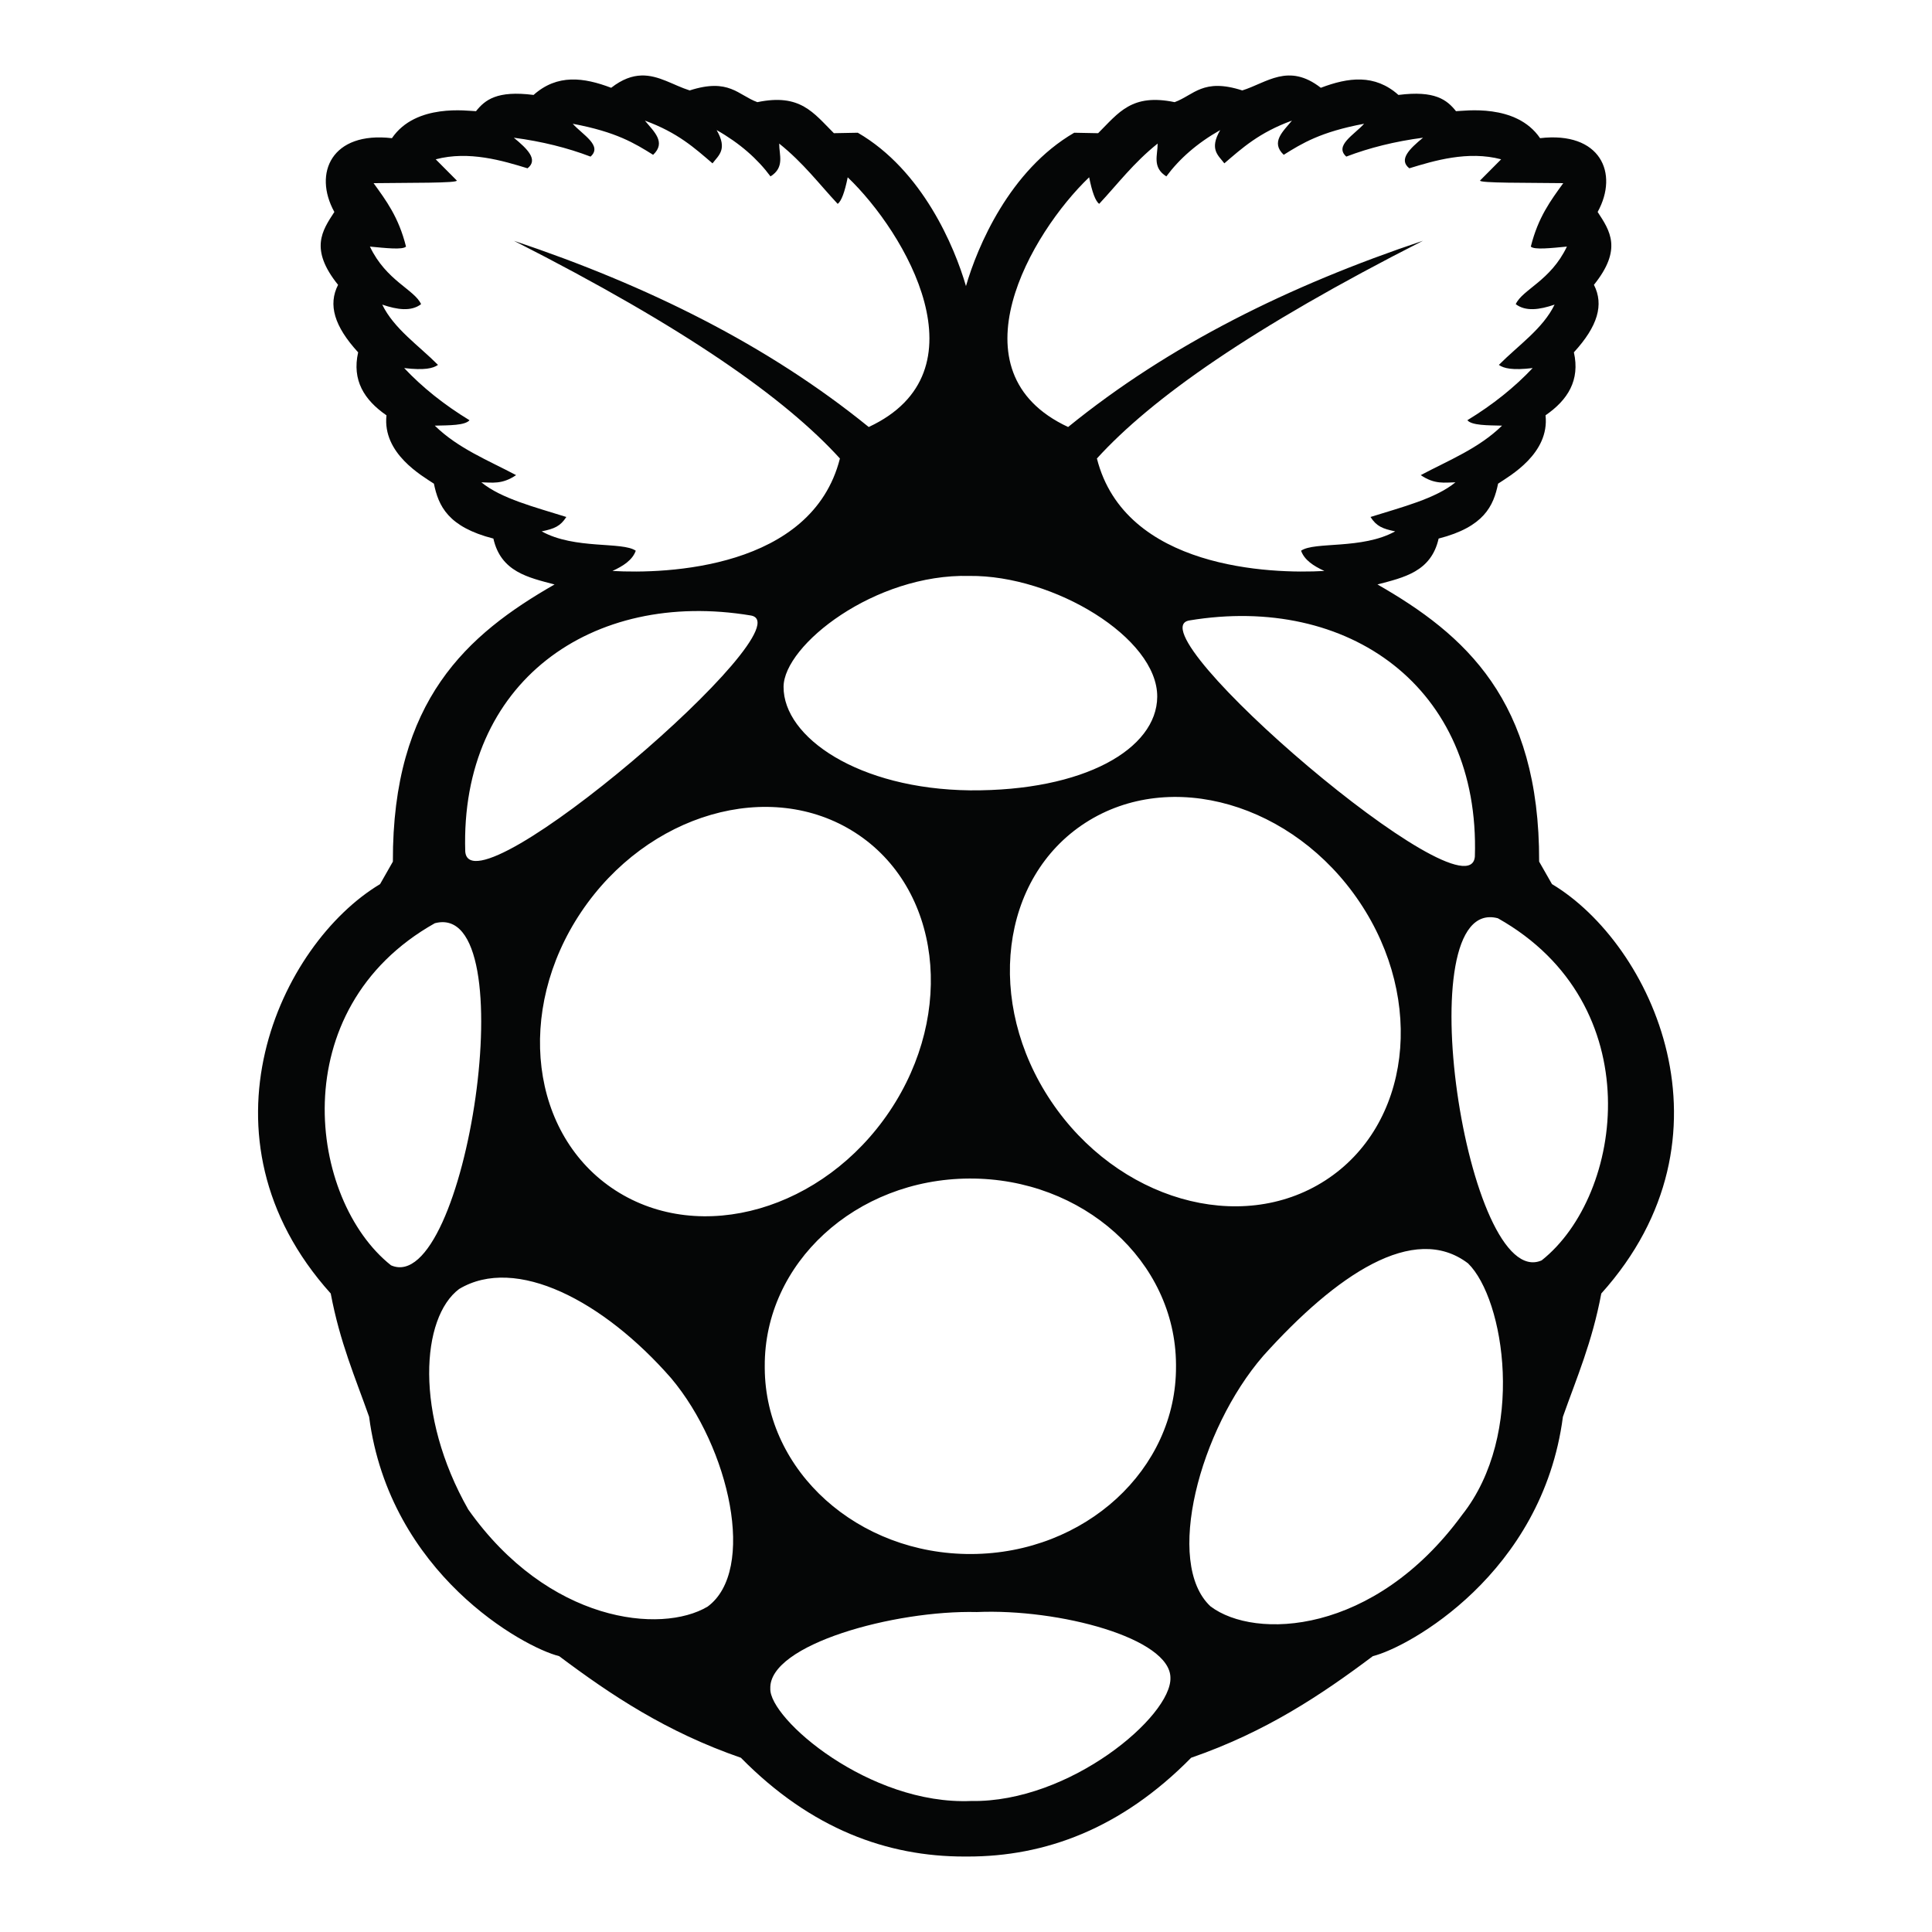
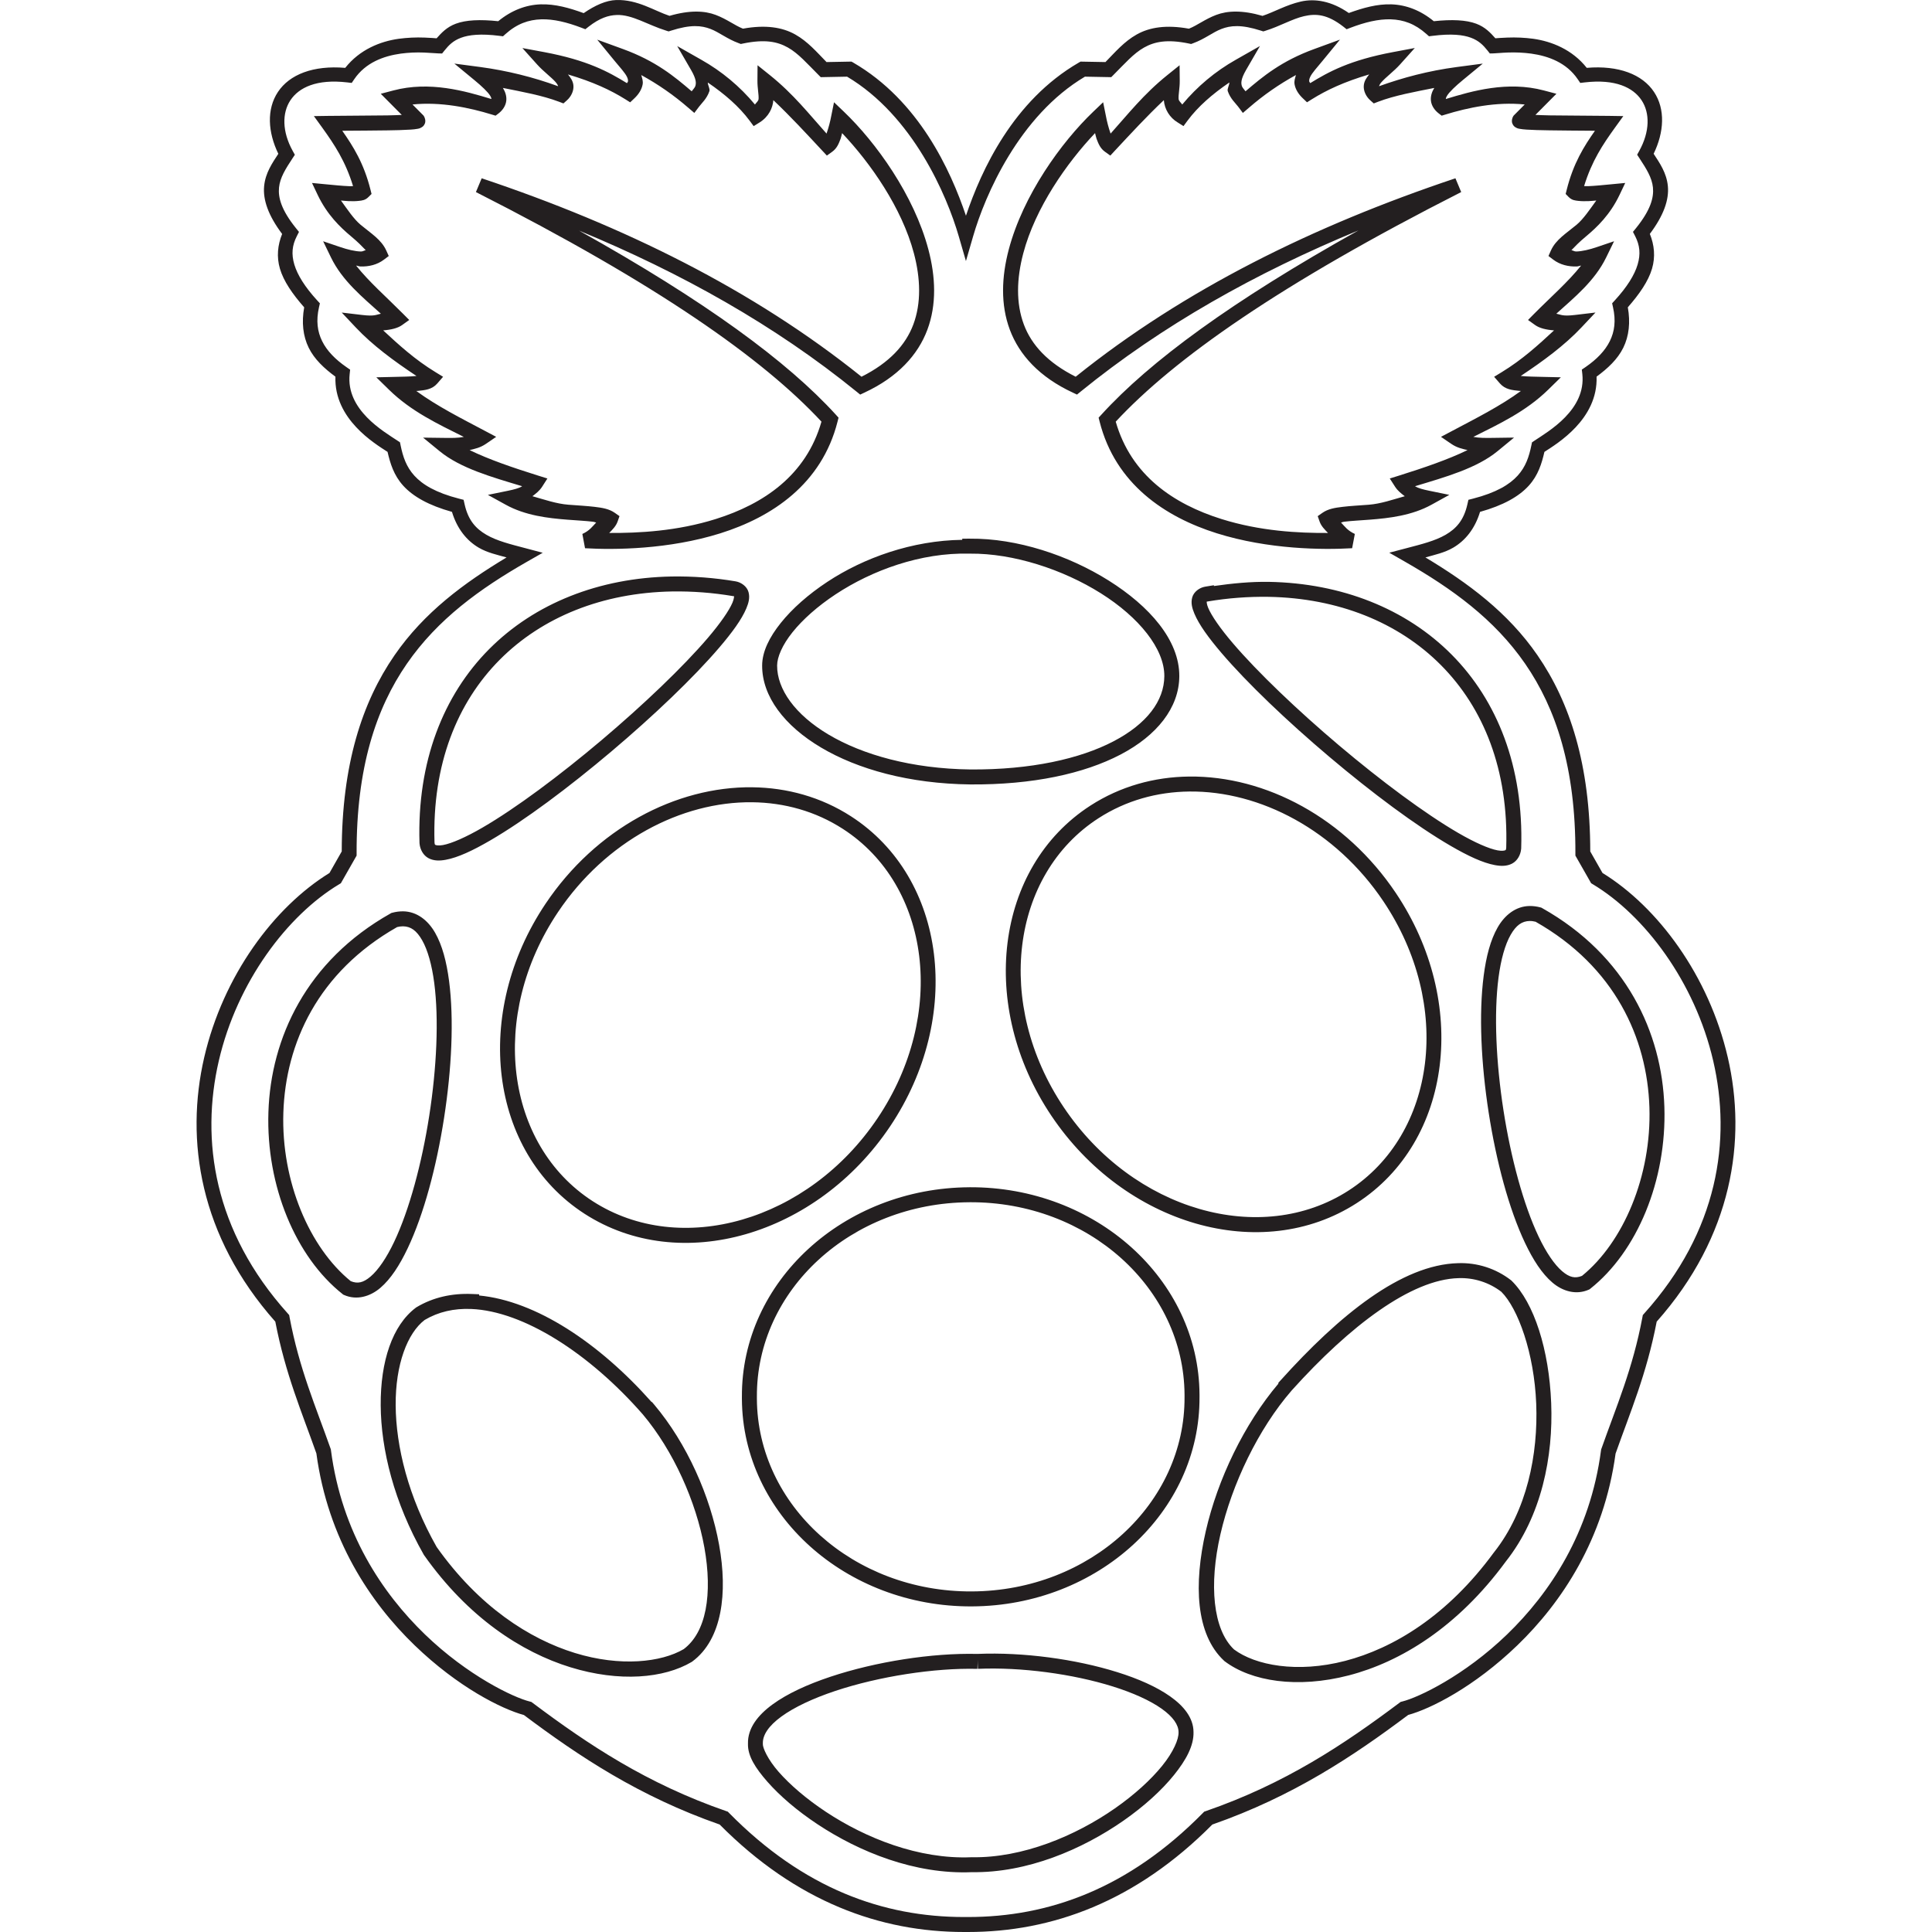
<svg xmlns="http://www.w3.org/2000/svg" viewBox="0 0 128 128">
-   <path d="M102.14 83.503c-4.96 2.17-8.997-24.275-2.902-22.666 10.112 5.688 8.356 18.344 2.901 22.666zm-5.273 16.864c-5.832 7.97-13.726 8.28-16.666 6.06-3.076-2.857-.728-11.728 3.488-16.592v-.001c4.824-5.366 9.982-8.869 13.575-6.131 2.418 2.373 3.837 11.312-.397 16.664zM77.913 90.52c.04 6.833-6.028 12.402-13.551 12.438-7.524.036-13.655-5.474-13.695-12.308v-.13c-.04-6.834 6.027-12.403 13.551-12.439 7.524-.036 13.655 5.474 13.695 12.308v.13zm-13.563 28.8c-6.767.288-13.402-5.46-13.315-7.451-.101-2.921 8.24-5.201 13.678-5.067 5.473-.236 12.817 1.736 12.831 4.351.091 2.54-6.66 8.278-13.194 8.168zM40.776 78.867c-5.644-3.642-6.662-11.9-2.273-18.442 4.39-6.543 12.524-8.894 18.169-5.251 5.645 3.642 6.662 11.9 2.273 18.442-4.39 6.543-12.524 8.894-18.169 5.251zm6.104 27.576c-3.076 1.829-10.547 1.076-15.858-6.438-3.58-6.304-3.119-12.72-.604-14.605 3.76-2.256 9.57.791 14.04 5.901 3.897 4.625 5.673 12.748 2.422 15.142zM25.907 83.831c-5.454-4.321-7.211-16.977 2.902-22.665 6.094-1.609 2.057 24.835-2.902 22.665zM49.74 40.777c3.874.641-18.57 19.946-18.916 15.64-.353-11.233 8.397-17.39 18.916-15.64zm-13.853-5.573c.844-.172 1.239-.34 1.634-.953-2.077-.653-4.313-1.215-5.629-2.296.71.01 1.373.157 2.3-.477-1.86-.987-3.845-1.769-5.386-3.278.961-.023 1.998-.01 2.3-.358-1.703-1.038-3.14-2.194-4.328-3.457 1.346.16 1.914.022 2.24-.21-1.288-1.297-2.916-2.393-3.693-3.993 1 .34 1.914.47 2.573-.03-.438-.972-2.311-1.545-3.39-3.815 1.052.1 2.168.226 2.391 0-.488-1.96-1.326-3.061-2.148-4.202 2.251-.033 5.662.008 5.508-.18l-1.392-1.4c2.199-.583 4.449.094 6.083.596.733-.57-.013-1.29-.908-2.027 1.869.246 3.557.67 5.083 1.252.816-.725-.529-1.45-1.18-2.176 2.888.54 4.111 1.298 5.326 2.057.883-.833.05-1.54-.544-2.265 2.177.794 3.298 1.82 4.479 2.831.4-.532 1.016-.922.272-2.206 1.545.878 2.71 1.912 3.57 3.07.957-.6.57-1.42.576-2.175 1.606 1.287 2.626 2.656 3.874 3.994.25-.18.47-.792.665-1.759 3.832 3.662 9.247 12.886 1.392 16.543-6.681-5.427-14.66-9.374-23.501-12.334 11.365 5.772 17.973 10.442 21.593 14.42-1.854 7.323-11.531 7.657-15.07 7.451.725-.332 1.33-.73 1.544-1.34-.888-.622-4.036-.066-6.234-1.283zm28.342 2.953c5.57-.06 12.467 4.094 12.44 8.008-.025 3.455-4.844 6.251-12.397 6.198-7.396-.087-12.376-3.514-12.359-6.862.015-2.755 6.04-7.504 12.316-7.344zm7.93-26.41c.194.966.413 1.578.665 1.758 1.247-1.337 2.267-2.707 3.873-3.994.006.756-.38 1.576.576 2.176.86-1.159 2.025-2.193 3.57-3.07-.744 1.283-.128 1.673.273 2.205 1.18-1.012 2.301-2.037 4.478-2.831-.595.725-1.426 1.432-.544 2.265 1.215-.759 2.439-1.517 5.326-2.057-.651.726-1.996 1.451-1.18 2.176 1.526-.583 3.215-1.006 5.083-1.252-.894.736-1.64 1.457-.907 2.027 1.633-.502 3.883-1.179 6.083-.596l-1.393 1.401c-.154.187 3.257.146 5.508.179-.822 1.141-1.66 2.243-2.149 4.203.224.226 1.34.1 2.391 0-1.079 2.27-2.952 2.843-3.39 3.815.66.5 1.574.37 2.573.03-.776 1.6-2.405 2.696-3.692 3.994.326.23.894.369 2.24.209-1.19 1.263-2.626 2.419-4.328 3.457.302.348 1.338.335 2.3.358-1.542 1.509-3.527 2.291-5.387 3.278.927.634 1.59.486 2.3.477-1.315 1.081-3.552 1.643-5.628 2.296.394.613.79.78 1.634.953-2.198 1.217-5.346.66-6.234 1.282.214.611.818 1.01 1.543 1.341-3.538.206-13.215-.128-15.07-7.451 3.622-3.98 10.232-8.65 21.603-14.426-8.847 2.961-16.83 6.908-23.51 12.34-7.855-3.658-2.44-12.882 1.392-16.544zm15.645 66.46c-5.644 3.643-13.779 1.291-18.168-5.251-4.39-6.543-3.372-14.8 2.273-18.443 5.645-3.642 13.779-1.291 18.168 5.251 4.39 6.543 3.372 14.8-2.273 18.443zm9.91-21.461c-.346 4.306-22.79-14.998-18.915-15.64 10.517-1.748 19.268 4.406 18.915 15.64zm5.107 1.826l-.849-1.488c.034-10.692-4.927-15.05-10.712-18.363 1.75-.461 3.558-.841 4.053-3.04 3.008-.77 3.637-2.162 3.939-3.637.787-.525 3.42-1.997 3.144-4.53 1.474-1.016 2.296-2.322 1.878-4.172 1.584-1.728 2-3.156 1.328-4.472 1.902-2.362 1.058-3.587.246-4.827 1.425-2.583.168-5.353-3.814-4.889-1.584-2.327-5.037-1.798-5.57-1.788-.598-.747-1.387-1.387-3.814-1.076-1.571-1.402-3.329-1.163-5.142-.474-2.152-1.673-3.577-.332-5.204.175-2.606-.84-3.202.31-4.482.777-2.842-.59-3.706.697-5.069 2.057l-1.584-.031c-4.287 2.488-6.417 7.555-7.171 10.16-.756-2.606-2.88-7.673-7.166-10.16l-1.585.03c-1.364-1.36-2.228-2.647-5.07-2.056-1.28-.467-1.875-1.616-4.483-.777-1.068-.333-2.05-1.025-3.206-.99l.002.001c-.606.018-1.258.239-1.998.814-1.813-.689-3.57-.928-5.142.474-2.427-.31-3.216.33-3.814 1.077-.532-.011-3.986-.54-5.57 1.788-3.98-.464-5.239 2.306-3.814 4.889-.812 1.24-1.655 2.464.246 4.827-.672 1.317-.255 2.744 1.33 4.473-.419 1.85.403 3.155 1.877 4.173-.276 2.531 2.357 4.004 3.143 4.528.302 1.475.932 2.868 3.94 3.637.495 2.2 2.303 2.579 4.053 3.04-5.785 3.313-10.746 7.67-10.712 18.363l-.848 1.49c-6.633 3.973-12.601 16.743-3.269 27.123.61 3.25 1.632 5.583 2.542 8.166 1.362 10.409 10.247 15.282 12.59 15.859 3.435 2.576 7.092 5.02 12.042 6.733 4.665 4.74 9.72 6.546 14.803 6.544h.224c5.083.003 10.138-1.804 14.803-6.544 4.95-1.712 8.607-4.157 12.041-6.733 2.344-.577 11.229-5.45 12.59-15.859.91-2.583 1.933-4.916 2.543-8.166 9.332-10.38 3.364-23.152-3.27-27.126" fill="#050606" />
+   <path fill="#231f20" d="M40.83.002c-.675.02-1.408.352-2.16.868-.942-.344-1.894-.614-2.854-.582-.967.033-1.928.393-2.808 1.117-1.204-.127-2.14-.084-2.81.166-.602.225-.949.605-1.272.967-.137-.01-.388-.034-.79-.048a9.987 9.987 0 0 0-1.721.08c-1.211.168-2.583.71-3.543 1.926-2.114-.178-3.688.434-4.46 1.599-.756 1.142-.668 2.663.028 4.095-.402.613-.854 1.263-.94 2.135-.09.904.273 1.954 1.192 3.175-.296.732-.379 1.515-.144 2.308.246.83.831 1.672 1.605 2.554-.177.992-.081 1.904.3 2.678.377.765 1.029 1.37 1.77 1.915-.102 2.823 2.62 4.44 3.453 4.983.176.759.41 1.549 1.04 2.242.659.724 1.702 1.307 3.228 1.733.336 1.116.976 1.906 1.777 2.374.575.335 1.215.469 1.84.645-2.809 1.688-5.458 3.634-7.424 6.483-2.15 3.116-3.49 7.246-3.496 12.994l-.812 1.428c-3.662 2.255-7.042 6.787-8.3 12.221-1.265 5.462-.32 11.833 4.711 17.504.669 3.48 1.762 6.012 2.721 8.73.767 5.684 3.573 9.878 6.508 12.712 2.877 2.778 5.766 4.22 7.24 4.62 3.68 2.759 7.647 5.395 12.971 7.256 5.08 5.12 10.643 7.122 16.2 7.12h.24c5.558.003 11.12-2 16.2-7.12 5.327-1.861 9.295-4.5 12.975-7.26 1.476-.402 4.361-1.842 7.236-4.616 2.933-2.831 5.733-7.02 6.504-12.696v-.002c.96-2.723 2.056-5.258 2.725-8.744 5.03-5.67 5.976-12.041 4.711-17.504-1.259-5.434-4.64-9.968-8.302-12.223l-.81-1.424c-.006-5.75-1.346-9.88-3.497-12.998-1.964-2.849-4.614-4.795-7.424-6.483.626-.176 1.264-.31 1.84-.645.8-.468 1.441-1.256 1.778-2.372 1.526-.427 2.57-1.01 3.227-1.733.63-.693.863-1.483 1.039-2.242.835-.544 3.555-2.162 3.455-4.985.742-.545 1.393-1.15 1.77-1.915.381-.774.477-1.686.3-2.678.773-.882 1.357-1.726 1.603-2.556.234-.794.153-1.576-.144-2.308.918-1.22 1.283-2.267 1.194-3.17-.086-.873-.54-1.525-.942-2.138.695-1.432.784-2.951.027-4.093-.771-1.165-2.344-1.777-4.459-1.6-.96-1.215-2.332-1.756-3.543-1.926a9.971 9.971 0 0 0-1.719-.079c-.403.014-.656.037-.792.046-.323-.362-.67-.742-1.272-.967-.67-.25-1.604-.291-2.808-.164C94.112.68 93.152.32 92.184.288c-.949-.032-1.89.238-2.822.574-1.156-.803-2.253-.97-3.184-.758-.963.22-1.762.692-2.533.948-1.349-.393-2.332-.344-3.07-.064-.752.286-1.242.69-1.806.913-1.488-.27-2.604-.099-3.46.384-.834.469-1.42 1.163-2.07 1.827l-1.652-.03-.12.069c-4.344 2.521-6.453 7.12-7.47 10.141-1.019-3.022-3.12-7.621-7.464-10.143l-.12-.068-1.653.031c-.651-.664-1.239-1.358-2.072-1.827-.857-.483-1.975-.656-3.465-.386-.562-.222-1.051-.625-1.803-.91-.735-.28-1.717-.33-3.063.061C43.335.71 42.242-.04 40.83.002Zm.028.99h.002c1.038-.03 2.036.653 3.29 1.043l.148.046.15-.048c1.33-.428 2.033-.34 2.62-.117.586.223 1.093.66 1.882.948l.133.05.138-.029c1.45-.301 2.285-.128 2.98.264.696.392 1.273 1.063 2.026 1.814l.149.15 1.746-.034c4.357 2.59 6.611 7.861 7.397 10.572l.477 1.645.477-1.645c.784-2.71 3.047-7.983 7.407-10.572l1.742.033.15-.15c.75-.75 1.327-1.42 2.023-1.811.695-.392 1.53-.567 2.98-.266l.138.03.134-.049c.788-.289 1.294-.727 1.881-.95.587-.223 1.291-.311 2.62.117l.15.048.149-.046c.955-.298 1.766-.784 2.552-.964.786-.179 1.534-.134 2.6.694l.218.173.262-.101c.944-.359 1.844-.584 2.672-.556.828.028 1.589.289 2.355.973l.168.15.225-.028c1.257-.161 2.038-.069 2.555.124.516.192.802.478 1.1.85l.151.192.245-.005c.215-.005.51-.042.947-.057a9.11 9.11 0 0 1 1.549.072c1.136.159 2.333.594 3.081 1.694l.169.248.298-.035c2.024-.236 3.204.338 3.764 1.182.56.845.551 2.079-.15 3.35l-.143.259.163.25c.439.67.818 1.26.884 1.922.065.662-.145 1.48-1.12 2.69l-.204.25.147.287c.31.606.367 1.185.163 1.874-.203.689-.694 1.484-1.515 2.38l-.175.192.056.252c.204.902.105 1.617-.209 2.254-.314.636-.863 1.204-1.61 1.719l-.245.166.033.295c.258 2.368-2.248 3.8-3.164 4.41l-.17.115-.042.2c-.155.757-.375 1.42-.909 2.007-.533.588-1.412 1.127-2.969 1.526l-.294.075-.066.297c-.24 1.063-.742 1.61-1.44 2.017-.698.407-1.613.632-2.564.882l-1.172.308 1.052.603c3.085 1.767 5.904 3.787 7.952 6.756 2.047 2.968 3.345 6.9 3.327 12.577v.132l1.043 1.83.11.067c3.426 2.052 6.765 6.464 7.977 11.698 1.212 5.234.35 11.268-4.57 16.74l-.093.105-.025.136c-.645 3.44-1.73 5.916-2.717 8.717l-.018.048-.008.052c-.716 5.475-3.404 9.482-6.232 12.212-2.828 2.73-5.858 4.172-6.946 4.44l-.099.025-.081.06c-3.682 2.762-7.564 5.355-12.826 7.174l-.108.037-.082.084c-4.939 5.019-10.226 6.9-15.579 6.897h-.24c-5.353.002-10.64-1.878-15.58-6.898l-.081-.083-.109-.037c-5.26-1.82-9.144-4.412-12.827-7.174l-.082-.06-.099-.025c-1.087-.268-4.116-1.713-6.943-4.442-2.828-2.73-5.517-6.736-6.233-12.21l-.006-.052-.017-.048c-.988-2.802-2.073-5.276-2.72-8.717l-.024-.136-.093-.105c-4.92-5.472-5.782-11.505-4.57-16.738 1.212-5.234 4.55-9.646 7.975-11.698l.112-.068 1.043-1.83v-.13c-.019-5.679 1.28-9.61 3.327-12.578 2.048-2.969 4.867-4.99 7.952-6.756l1.052-.601-1.172-.31c-.95-.25-1.864-.474-2.562-.882-.699-.408-1.203-.955-1.442-2.02l-.066-.296-.295-.075c-1.557-.398-2.434-.938-2.969-1.526-.534-.587-.755-1.25-.91-2.007l-.041-.202-.17-.112c-.915-.61-3.422-2.041-3.164-4.407l.031-.293-.242-.168c-.747-.516-1.298-1.085-1.612-1.722-.314-.636-.412-1.35-.207-2.253l.058-.252-.177-.192c-.821-.897-1.313-1.692-1.517-2.38-.204-.688-.148-1.267.163-1.874l.145-.287-.202-.25c-.974-1.211-1.185-2.028-1.12-2.69.066-.662.445-1.25.884-1.92l.165-.25-.146-.262c-.7-1.27-.708-2.504-.149-3.349.56-.845 1.74-1.42 3.764-1.184l.298.035.169-.248c.748-1.1 1.945-1.536 3.081-1.694a9.028 9.028 0 0 1 1.549-.07c.437.016.731.052.945.056l.245.006.153-.192c.298-.372.584-.657 1.1-.85.517-.193 1.3-.287 2.557-.126l.223.029.168-.151c.767-.685 1.53-.945 2.357-.973.827-.028 1.726.197 2.67.556l.262.1.219-.172c.73-.568 1.312-.754 1.853-.771l.006-.002zm47.917 1.634-1.703.622c-2.173.793-3.404 1.816-4.553 2.8-.078-.103-.206-.243-.236-.331-.068-.199-.086-.46.273-1.082l.919-1.585-1.593.905a12.77 12.77 0 0 0-3.556 2.97c-.069-.115-.231-.22-.24-.373-.02-.297.08-.712.075-1.205l-.01-1.024-.796.64C75.762 6.24 74.732 7.57 73.58 8.85c0-.003 0-.002-.002-.004a8.23 8.23 0 0 1-.314-1.188l-.178-.884-.651.622c-2.128 2.034-4.651 5.535-5.603 9.138-.475 1.8-.553 3.64.072 5.312.625 1.67 1.963 3.137 4.169 4.164l.28.132.241-.196c5.396-4.386 11.6-7.869 18.405-10.68-8.378 4.678-13.826 8.685-17.033 12.21l-.18.195.066.26c1.048 4.139 4.34 6.323 7.763 7.4 3.424 1.075 7.022 1.103 8.967.99l.179-.946c-.484-.221-.664-.495-.915-.756.098-.019.109-.042.225-.056.461-.056 1.048-.084 1.688-.134 1.28-.1 2.786-.273 4.085-.992l1.178-.651-1.32-.27c-.438-.089-.722-.172-.92-.28-.01-.006-.014-.02-.023-.026 1.996-.603 4.074-1.182 5.459-2.32l1.093-.899-1.417.02c-.491.006-.88.011-1.283-.066 1.706-.853 3.484-1.682 4.96-3.126l.84-.822-1.176-.027c-.524-.013-1.053-.018-1.463-.06-.01-.001-.006-.003-.015-.004 1.498-.995 2.906-2.032 4.013-3.208l.935-.992-1.355.161c-.84.1-.927-.023-1.239-.083 1.208-1.091 2.548-2.174 3.305-3.733l.52-1.068-1.125.382c-.512.174-.985.285-1.376.297-.135.004-.21-.07-.324-.088.261-.268.477-.505.973-.918.73-.609 1.593-1.437 2.215-2.744l.376-.791-.87.083c-.57.054-1.149.114-1.593.13-.11.004-.172-.004-.261-.006.512-1.666 1.239-2.753 2.04-3.864l.557-.772-.952-.015c-1.218-.018-2.741-.014-3.934-.033-.385-.006-.644-.02-.936-.031l1.39-1.4-.83-.22c-2.409-.64-4.754.033-6.494.566-.003-.026.003-.09.077-.213.153-.254.563-.642 1.035-1.031l1.335-1.101-1.715.226c-1.89.25-3.58.704-5.159 1.272a.752.752 0 0 1 .17-.277c.278-.319.813-.71 1.222-1.165l.977-1.09-1.436.27c-2.875.537-4.269 1.307-5.49 2.056-.011-.026-.06-.074-.065-.097-.016-.087-.003-.175.06-.312.127-.273.48-.653.822-1.07zm-49.207.002 1.15 1.403c.343.416.698.796.825 1.07.063.136.074.224.058.312-.004.022-.054.07-.064.096-1.221-.748-2.615-1.52-5.49-2.058l-1.437-.267.975 1.087c.409.456.946.846 1.223 1.165.12.138.155.228.17.277A24.613 24.613 0 0 0 31.82 4.44l-1.717-.227 1.337 1.103c.473.39.884.776 1.037 1.03.074.124.08.188.077.214-1.743-.533-4.089-1.204-6.496-.566l-.831.219 1.391 1.401c-.292.011-.551.025-.936.031-1.193.018-2.716.016-3.934.033l-.952.014.557.77c.8 1.114 1.527 2.201 2.038 3.867-.088.002-.15.01-.257.006-.444-.016-1.024-.076-1.593-.13l-.87-.083.375.789c.622 1.307 1.482 2.137 2.212 2.746.495.413.712.65.973.918-.114.018-.188.092-.322.088-.39-.012-.864-.123-1.376-.297l-1.124-.382.517 1.068c.757 1.56 2.1 2.642 3.308 3.733-.31.06-.398.183-1.238.083l-1.355-.16.934.991c1.107 1.176 2.515 2.213 4.014 3.208-.01.001-.006.003-.017.004-.411.042-.942.047-1.466.06l-1.174.027.84.822c1.474 1.444 3.252 2.274 4.957 3.126-.403.077-.793.072-1.283.066l-1.415-.018 1.095.897c1.386 1.138 3.462 1.717 5.46 2.32-.01.005-.015.02-.024.025-.197.109-.48.192-.919.281l-1.32.27 1.179.65c1.298.72 2.806.894 4.085.993.64.05 1.225.079 1.686.134.116.014.127.037.225.056-.25.26-.431.535-.915.756l.177.946c1.946.113 5.545.085 8.969-.99 3.423-1.077 6.714-3.261 7.761-7.4l.066-.26-.178-.197c-3.205-3.521-8.647-7.524-17.014-12.196 6.795 2.81 12.994 6.288 18.386 10.669l.24.195.281-.132c2.206-1.026 3.544-2.493 4.169-4.164.625-1.672.545-3.511.07-5.312-.952-3.603-3.475-7.104-5.603-9.138l-.651-.622-.179.884a8.226 8.226 0 0 1-.315 1.188c-.001.001-.002 0-.002.002-1.15-1.28-2.179-2.61-3.772-3.886l-.798-.64-.008 1.024c-.003.492.095.91.076 1.207-.01.154-.172.258-.24.372a12.775 12.775 0 0 0-3.559-2.969l-1.593-.905.919 1.585c.36.62.345.884.277 1.082-.03.087-.159.227-.236.33-1.15-.984-2.38-2.007-4.553-2.8ZM90.713 4.93c-.16.203-.321.411-.356.707-.043.357.131.746.432 1.014l.227.201.28-.108c1.117-.426 2.439-.66 3.733-.919-.002.004-.007.006-.01.01-.146.243-.253.532-.215.85.039.32.236.613.506.822l.204.157.246-.075c1.483-.457 3.379-.86 5.256-.667l-.721.725-.016.017c-.076.092-.152.328-.087.506.065.179.17.238.23.274.122.071.18.075.249.089.135.027.283.04.472.054.379.026.9.039 1.504.048.927.015 2.009.02 3.022.028-.719 1.025-1.432 2.151-1.872 3.916l-.068.27.195.2c.222.223.43.234.638.259.209.025.436.026.686.017.154-.005.342-.028.51-.04-.428.589-.85 1.226-1.308 1.608-.687.572-1.371.976-1.7 1.708l-.16.36.313.238c.46.349 1.014.472 1.562.456.094-.003.192-.05.287-.06-.864 1.088-2.002 2.076-3.107 3.19l-.41.414.476.34c.284.201.706.308 1.248.35-1.045.968-2.098 1.933-3.467 2.768l-.502.306.386.444c.349.4.808.44 1.295.49.03.003.065.001.096.004-1.391 1.016-2.962 1.802-4.573 2.657l-.725.384.678.463c.393.268.733.327 1.08.415-1.3.631-2.873 1.166-4.531 1.688l-.62.193.352.547c.178.276.41.45.642.628-.796.223-1.58.501-2.388.564-.622.048-1.212.077-1.729.14-.516.061-.962.132-1.343.399l-.308.217.124.354c.11.315.34.533.557.76-1.956.011-4.491-.116-7.068-.926-3.156-.992-5.975-2.885-6.995-6.448 3.867-4.164 10.868-9.108 22.888-15.211l-.382-.913c-9.436 3.158-17.968 7.373-25.159 13.147-1.844-.924-2.927-2.105-3.434-3.46-.531-1.42-.48-3.045-.04-4.71.798-3.023 2.885-5.995 4.757-7.97.035.115.062.276.1.377.133.359.261.646.557.858l.355.254.296-.32c1.078-1.155 2.096-2.262 3.249-3.353a1.9 1.9 0 0 0 .914 1.475l.388.244.273-.368c.69-.929 1.645-1.757 2.768-2.523.002.176-.159.424-.107.576.172.5.505.786.682 1.02l.318.423.401-.343a17.651 17.651 0 0 1 3.116-2.168c-.056.2-.133.398-.09.624.062.331.255.643.546.918l.277.264.326-.204c.97-.606 2.139-1.154 3.794-1.643zm-53.083.002c1.656.49 2.825 1.037 3.796 1.643l.324.204.279-.264c.291-.275.484-.587.547-.918.042-.227-.035-.423-.092-.624a17.648 17.648 0 0 1 3.117 2.166l.4.343.319-.422c.177-.235.51-.521.68-1.022.051-.15-.109-.396-.107-.571 1.122.766 2.076 1.593 2.766 2.521l.273.368.39-.242c.618-.387.877-.974.914-1.479 1.153 1.09 2.17 2.197 3.248 3.353l.299.32.355-.256c.294-.213.42-.497.554-.857.037-.1.066-.261.1-.375 1.873 1.974 3.96 4.946 4.758 7.969.44 1.665.49 3.29-.04 4.71-.507 1.354-1.588 2.536-3.433 3.46-7.193-5.772-15.73-9.988-25.164-13.147l-.382.913c12.02 6.101 19.025 11.047 22.893 15.21-1.018 3.564-3.838 5.456-6.994 6.449-2.577.81-5.112.937-7.068.926.218-.227.446-.445.557-.76l.124-.354-.309-.218c-.38-.266-.828-.337-1.345-.399-.516-.062-1.104-.091-1.726-.14-.808-.062-1.592-.34-2.388-.563.231-.178.464-.353.642-.628l.35-.547-.62-.193c-1.66-.522-3.234-1.056-4.533-1.688.347-.088.688-.147 1.082-.415l.678-.463-.725-.384c-1.61-.854-3.179-1.64-4.57-2.655.03-.003.064-.001.093-.004.488-.05.95-.09 1.299-.492l.384-.444-.5-.306c-1.37-.835-2.422-1.8-3.468-2.768.543-.043.965-.149 1.249-.35l.476-.34-.412-.414c-1.106-1.114-2.243-2.102-3.107-3.19.095.01.193.057.287.06.547.016 1.102-.107 1.562-.456l.314-.238-.163-.36c-.33-.732-1.014-1.136-1.7-1.708-.458-.382-.877-1.02-1.304-1.608.167.012.354.035.508.04.25.01.477.008.686-.017.208-.025.416-.037.637-.262l.196-.197-.068-.27c-.44-1.764-1.154-2.89-1.872-3.916 1.012-.008 2.095-.011 3.022-.026a30.424 30.424 0 0 0 1.503-.05 3.75 3.75 0 0 0 .473-.054c.068-.014.125-.018.246-.09.061-.035.168-.093.233-.27.066-.178-.012-.414-.087-.507l-.014-.017-.723-.727c1.876-.191 3.772.21 5.258.667l.246.075.206-.156c.269-.21.464-.503.502-.822.038-.319-.07-.608-.216-.851-.002-.004-.007-.006-.01-.01 1.295.26 2.616.496 3.733.92l.281.107.225-.2c.301-.266.477-.658.434-1.015-.035-.295-.199-.503-.358-.705Zm26.61 30.754-.49.006v.073c-3.319.043-6.518 1.19-8.932 2.781-1.271.839-2.33 1.778-3.087 2.723-.757.946-1.232 1.897-1.237 2.818-.01 2.049 1.475 3.999 3.901 5.438 2.426 1.44 5.836 2.398 9.892 2.446h.002c4.126.029 7.528-.714 9.944-1.977 2.415-1.262 3.884-3.099 3.899-5.188.016-2.399-1.99-4.652-4.669-6.337-2.674-1.682-6.085-2.81-9.203-2.781h-.004l-.016-.002zm-.007.994h.036c2.869-.027 6.148 1.044 8.667 2.628 2.524 1.587 4.216 3.676 4.204 5.49-.012 1.63-1.15 3.158-3.367 4.316-2.216 1.158-5.473 1.892-9.475 1.865-3.905-.047-7.157-.978-9.397-2.307s-3.423-3.024-3.415-4.58c.003-.56.343-1.36 1.018-2.203.674-.842 1.664-1.726 2.86-2.515 2.394-1.579 5.62-2.777 8.869-2.694zM44.5 38.194c-4.802.087-9.073 1.774-12.097 4.817-3.023 3.044-4.78 7.439-4.61 12.843v.012l.002.012c.032.404.251.8.6.982.35.182.733.177 1.136.103.807-.148 1.783-.606 2.932-1.273 2.299-1.334 5.232-3.53 8.03-5.894 2.797-2.363 5.449-4.888 7.164-6.897.858-1.004 1.484-1.864 1.789-2.591.152-.364.247-.71.145-1.081-.102-.372-.48-.649-.858-.712h-.002a23.215 23.215 0 0 0-4.231-.321Zm39.576.356c-1.224-.02-2.441.102-3.652.275v-.052l-.577.095c-.379.063-.756.34-.859.711-.102.372-.007.718.146 1.082.305.727.93 1.588 1.787 2.593 1.715 2.009 4.365 4.533 7.162 6.897 2.798 2.364 5.731 4.558 8.03 5.891 1.149.667 2.125 1.126 2.932 1.274.403.074.786.08 1.135-.101.35-.182.569-.579.601-.983l.002-.013v-.012c.17-5.405-1.587-9.798-4.61-12.84-3.024-3.044-7.295-4.729-12.095-4.817zm-39.56.636h.001a22.231 22.231 0 0 1 4.05.308h.003c.143.024.062-.01.064-.004.002.006.005.173-.105.434-.22.523-.8 1.363-1.626 2.332-1.653 1.936-4.283 4.444-7.05 6.783-2.767 2.338-5.682 4.512-7.888 5.792-1.103.64-2.043 1.05-2.612 1.155-.285.052-.455.017-.498-.006-.042-.021-.055-.022-.068-.174-.158-5.166 1.5-9.256 4.32-12.095 2.823-2.842 6.828-4.441 11.409-4.525zm39.544.356c4.58.084 8.584 1.682 11.407 4.524 2.82 2.839 4.482 6.927 4.324 12.095-.014.153-.028.15-.07.172-.044.023-.213.058-.498.006-.57-.104-1.51-.515-2.612-1.155-2.206-1.28-5.12-3.453-7.886-5.79-2.767-2.339-5.397-4.85-7.05-6.786-.827-.968-1.407-1.808-1.627-2.331-.105-.251-.102-.398-.1-.417l.064-.011a22.19 22.19 0 0 1 4.048-.307zm-5.279 11.906c-2.302.025-4.556.645-6.537 1.924-6.34 4.092-7.444 13.312-2.59 20.545 4.852 7.23 13.897 9.882 20.236 5.79 6.34-4.09 7.441-13.31 2.589-20.542-3.335-4.972-8.63-7.773-13.696-7.717zm-28.938.71c-5.065-.055-10.362 2.743-13.698 7.716-4.851 7.232-3.751 16.454 2.587 20.544 6.341 4.091 15.386 1.44 20.239-5.792 4.851-7.232 3.75-16.452-2.59-20.543-1.98-1.278-4.236-1.898-6.538-1.924zm28.95.282c4.69-.052 9.702 2.566 12.862 7.277 4.598 6.853 3.508 15.407-2.304 19.157-5.81 3.75-14.277 1.34-18.874-5.512-4.599-6.853-3.508-15.404 2.304-19.155 1.816-1.172 3.88-1.743 6.012-1.767zm-28.962.711c2.132.024 4.195.593 6.012 1.766 5.811 3.75 6.901 12.304 2.304 19.157-4.597 6.852-13.063 9.26-18.876 5.51-5.81-3.75-6.899-12.304-2.302-19.156 3.161-4.711 8.172-7.329 12.862-7.277Zm51.504 6.874c-.906.015-1.64.595-2.112 1.42-.473.826-.758 1.917-.924 3.192-.334 2.552-.171 5.85.33 9.08.503 3.23 1.34 6.38 2.41 8.634.535 1.126 1.122 2.033 1.812 2.622s1.578.834 2.4.475l.057-.026.05-.038c3.101-2.456 5.07-7.155 4.911-12.053-.158-4.897-2.507-10.022-8.096-13.166l-.055-.031-.06-.016a2.648 2.648 0 0 0-.719-.093h-.002zm-74.624.353a2.64 2.64 0 0 0-.719.093l-.06.015-.054.031c-5.59 3.144-7.937 8.268-8.095 13.165-.159 4.897 1.809 9.595 4.909 12.05l.05.041.058.025c.822.36 1.71.114 2.4-.474.689-.59 1.275-1.496 1.81-2.623 1.07-2.252 1.908-5.402 2.41-8.631.503-3.23.665-6.528.332-9.08-.167-1.275-.452-2.366-.925-3.192-.472-.825-1.206-1.405-2.112-1.42h-.002zm74.642.64c.13-.002.259.02.385.05 5.25 2.98 7.39 7.704 7.54 12.294.147 4.565-1.736 8.95-4.466 11.167-.452.183-.823.113-1.318-.31-.51-.436-1.057-1.24-1.558-2.295-1.001-2.109-1.836-5.2-2.327-8.36-.492-3.16-.642-6.397-.328-8.797.157-1.2.435-2.189.802-2.83.367-.64.75-.911 1.27-.92zM26.7 61.37c.519.009.9.282 1.267.922.367.641.645 1.628.802 2.828.314 2.4.162 5.637-.33 8.797-.49 3.159-1.324 6.25-2.325 8.358-.5 1.054-1.048 1.86-1.558 2.295-.495.422-.865.493-1.318.31-2.73-2.216-4.613-6.6-4.465-11.165.149-4.59 2.289-9.315 7.539-12.295.127-.03.257-.05.388-.05zm37.533 17.289c-8.342.04-15.124 6.24-15.08 13.89v.139c.045 7.651 6.896 13.781 15.238 13.74 8.341-.04 15.124-6.234 15.08-13.883V92.4c-.044-7.65-6.894-13.781-15.235-13.742h-.004zm.002.992h.004c7.855-.038 14.199 5.695 14.24 12.756v.141c.042 7.06-6.239 12.85-14.093 12.888-7.855.039-14.197-5.691-14.24-12.752v-.142c-.042-7.059 6.235-12.851 14.089-12.89zM96.6 83.688c-3.733.097-7.849 3.417-11.777 7.785l-.128.141v.058c-2.269 2.683-4.02 6.328-4.808 9.766-.804 3.508-.676 6.838 1.213 8.593l.017.017.022.016c1.761 1.33 4.805 1.821 8.224.934 3.416-.886 7.204-3.184 10.402-7.546 2.378-3.007 3.147-6.967 3.005-10.499-.14-3.531-1.13-6.637-2.62-8.098l-.021-.022-.023-.017a5.398 5.398 0 0 0-3.502-1.128Zm.029.992h.006a4.409 4.409 0 0 1 2.831.903c1.11 1.104 2.179 4.066 2.312 7.411.134 3.357-.612 7.09-2.79 9.843l-.006.006-.006.008c-3.078 4.206-6.671 6.36-9.86 7.188-3.179.825-5.952.292-7.36-.76-1.402-1.33-1.665-4.293-.902-7.62.766-3.343 2.512-6.986 4.713-9.525l.013-.016c3.856-4.282 7.916-7.358 11.049-7.438zm-65.36 1.05c-1.311-.054-2.568.215-3.671.876l-.022.012-.02.016c-1.559 1.167-2.354 3.553-2.334 6.476.02 2.924.883 6.423 2.85 9.886l.012.021.014.02c2.917 4.127 6.45 6.424 9.696 7.424 3.246 1 6.2.735 8.033-.354l.02-.012.02-.016c1-.736 1.587-1.893 1.851-3.236.264-1.343.215-2.887-.076-4.498-.581-3.221-2.131-6.711-4.296-9.281l-.008-.008-.141-.168h-.027c-3.49-3.93-7.669-6.697-11.427-7.059v-.08zm-.051.993h.008c3.45.144 7.812 2.926 11.364 6.986 2.026 2.408 3.528 5.776 4.076 8.812.274 1.52.31 2.953.08 4.13-.23 1.165-.713 2.055-1.45 2.609-1.483.87-4.19 1.184-7.21.254-3.024-.933-6.362-3.081-9.157-7.024-1.88-3.316-2.697-6.657-2.715-9.385-.018-2.718.782-4.784 1.92-5.654.914-.541 1.946-.775 3.084-.728zm33.527 22.85v.003c-2.996-.07-6.718.51-9.732 1.515-1.513.505-2.846 1.113-3.83 1.832-.978.713-1.654 1.583-1.628 2.598-.026.814.493 1.619 1.293 2.53.807.918 1.947 1.906 3.322 2.815 2.748 1.819 6.435 3.33 10.222 3.17h.004c3.655.054 7.296-1.502 10.04-3.414 1.374-.959 2.523-2.007 3.338-3.015.813-1.006 1.328-1.958 1.299-2.865-.008-.932-.645-1.714-1.545-2.35-.902-.638-2.114-1.172-3.504-1.607-2.77-.868-6.237-1.334-9.244-1.21v-.001h-.013v.002l-.022-.002zm.03.386.013.605c2.876-.124 6.29.339 8.94 1.169 1.325.415 2.46.925 3.228 1.469.77.543 1.124 1.08 1.126 1.552v.014c.017.457-.34 1.3-1.08 2.215-.739.915-1.826 1.913-3.135 2.826-2.617 1.824-6.116 3.295-9.484 3.238l-.014-.002-.015.002c-3.495.148-7.018-1.276-9.636-3.008-1.31-.866-2.393-1.809-3.126-2.643-.733-.835-1.063-1.6-1.052-1.851l.002-.02v-.019c-.02-.548.375-1.16 1.226-1.78.852-.622 2.109-1.209 3.559-1.693 2.9-.967 6.577-1.537 9.428-1.467l.004-.35.008.35z" />
</svg>
